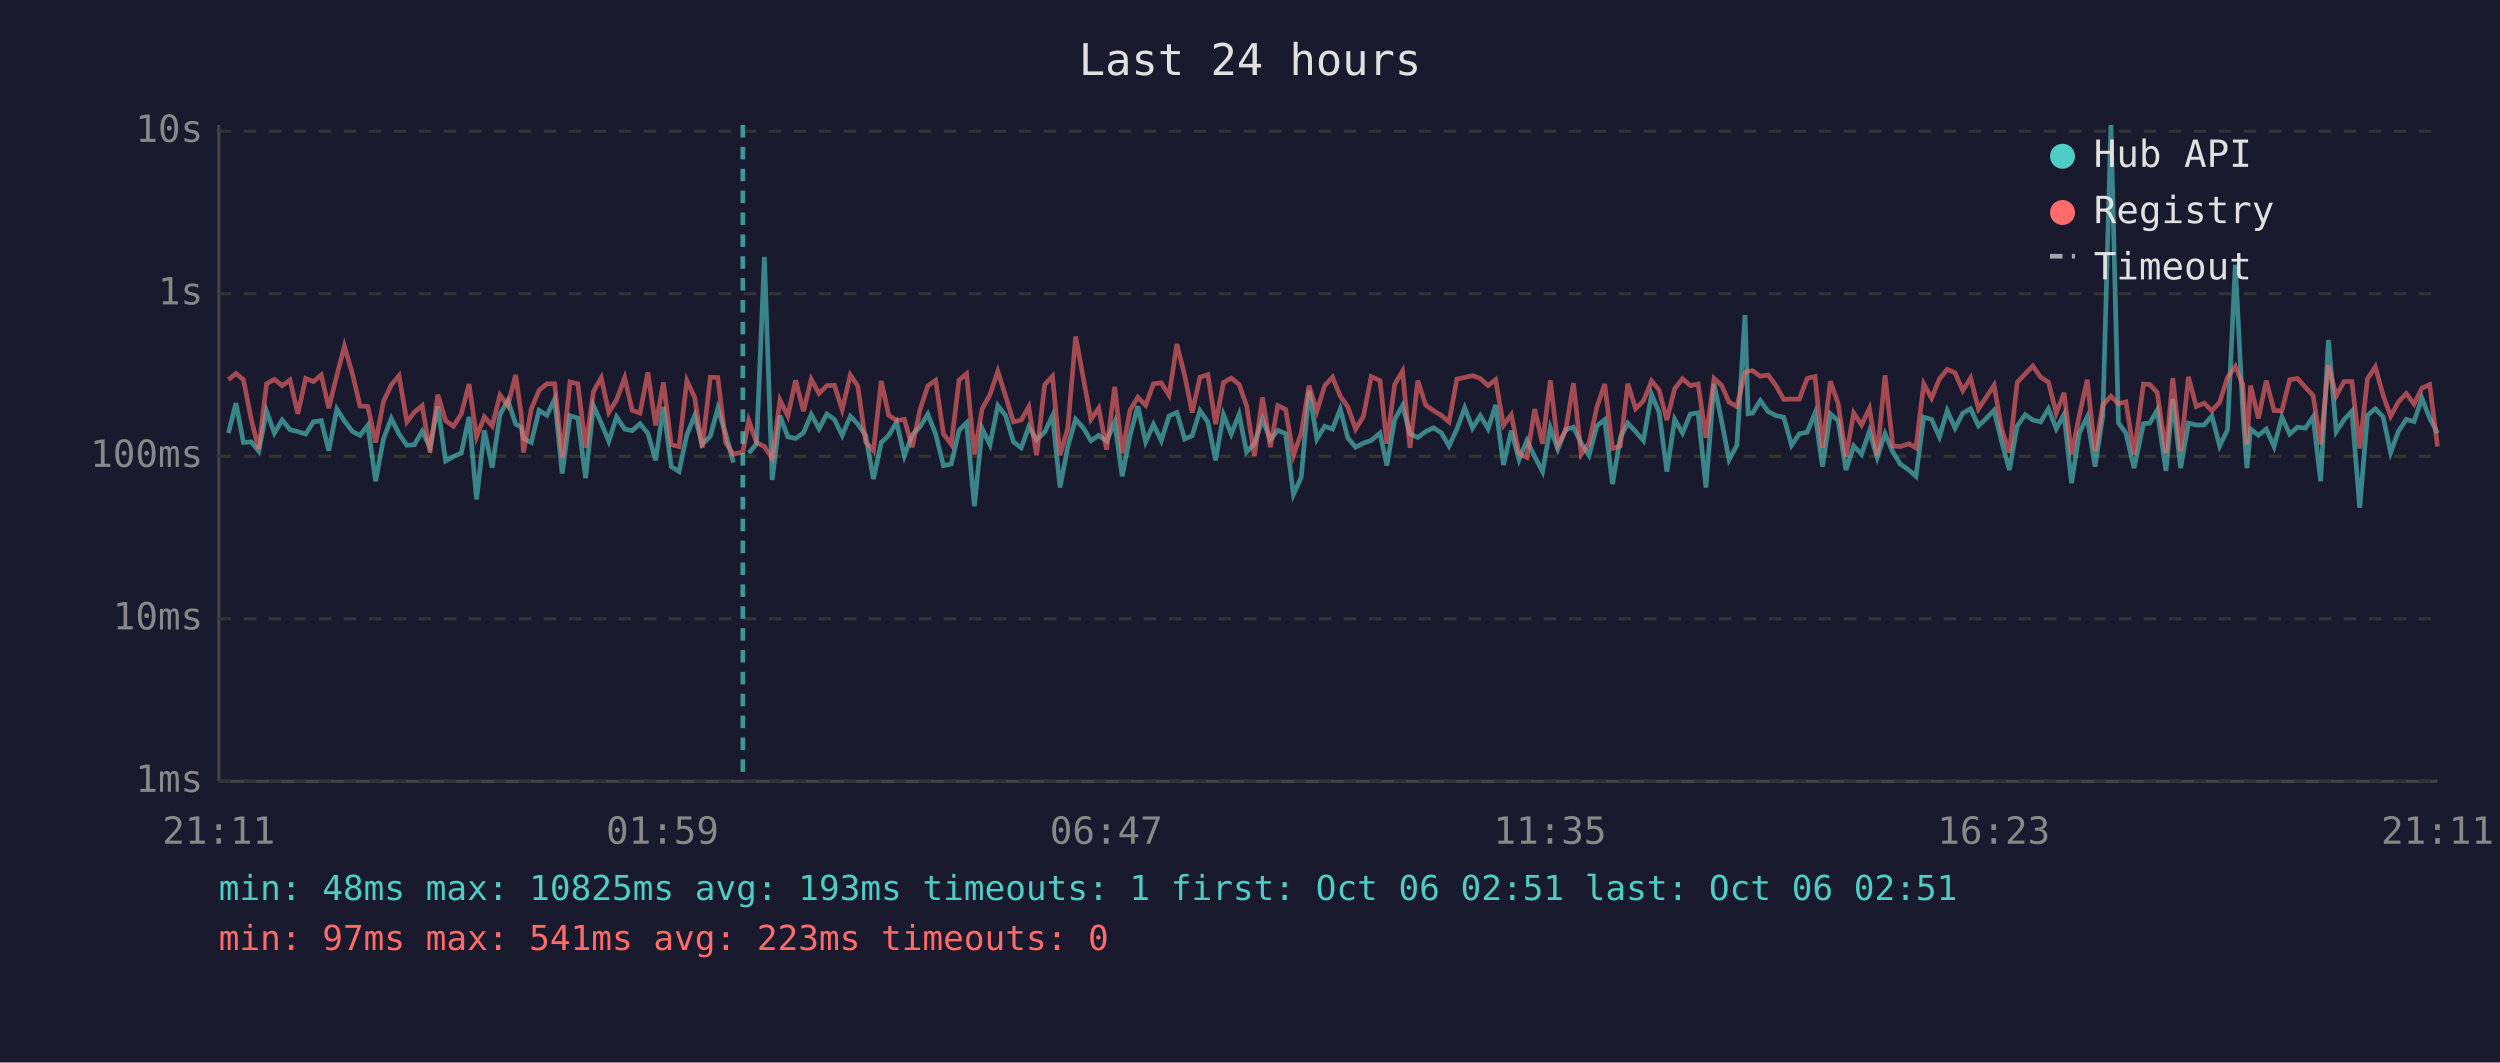
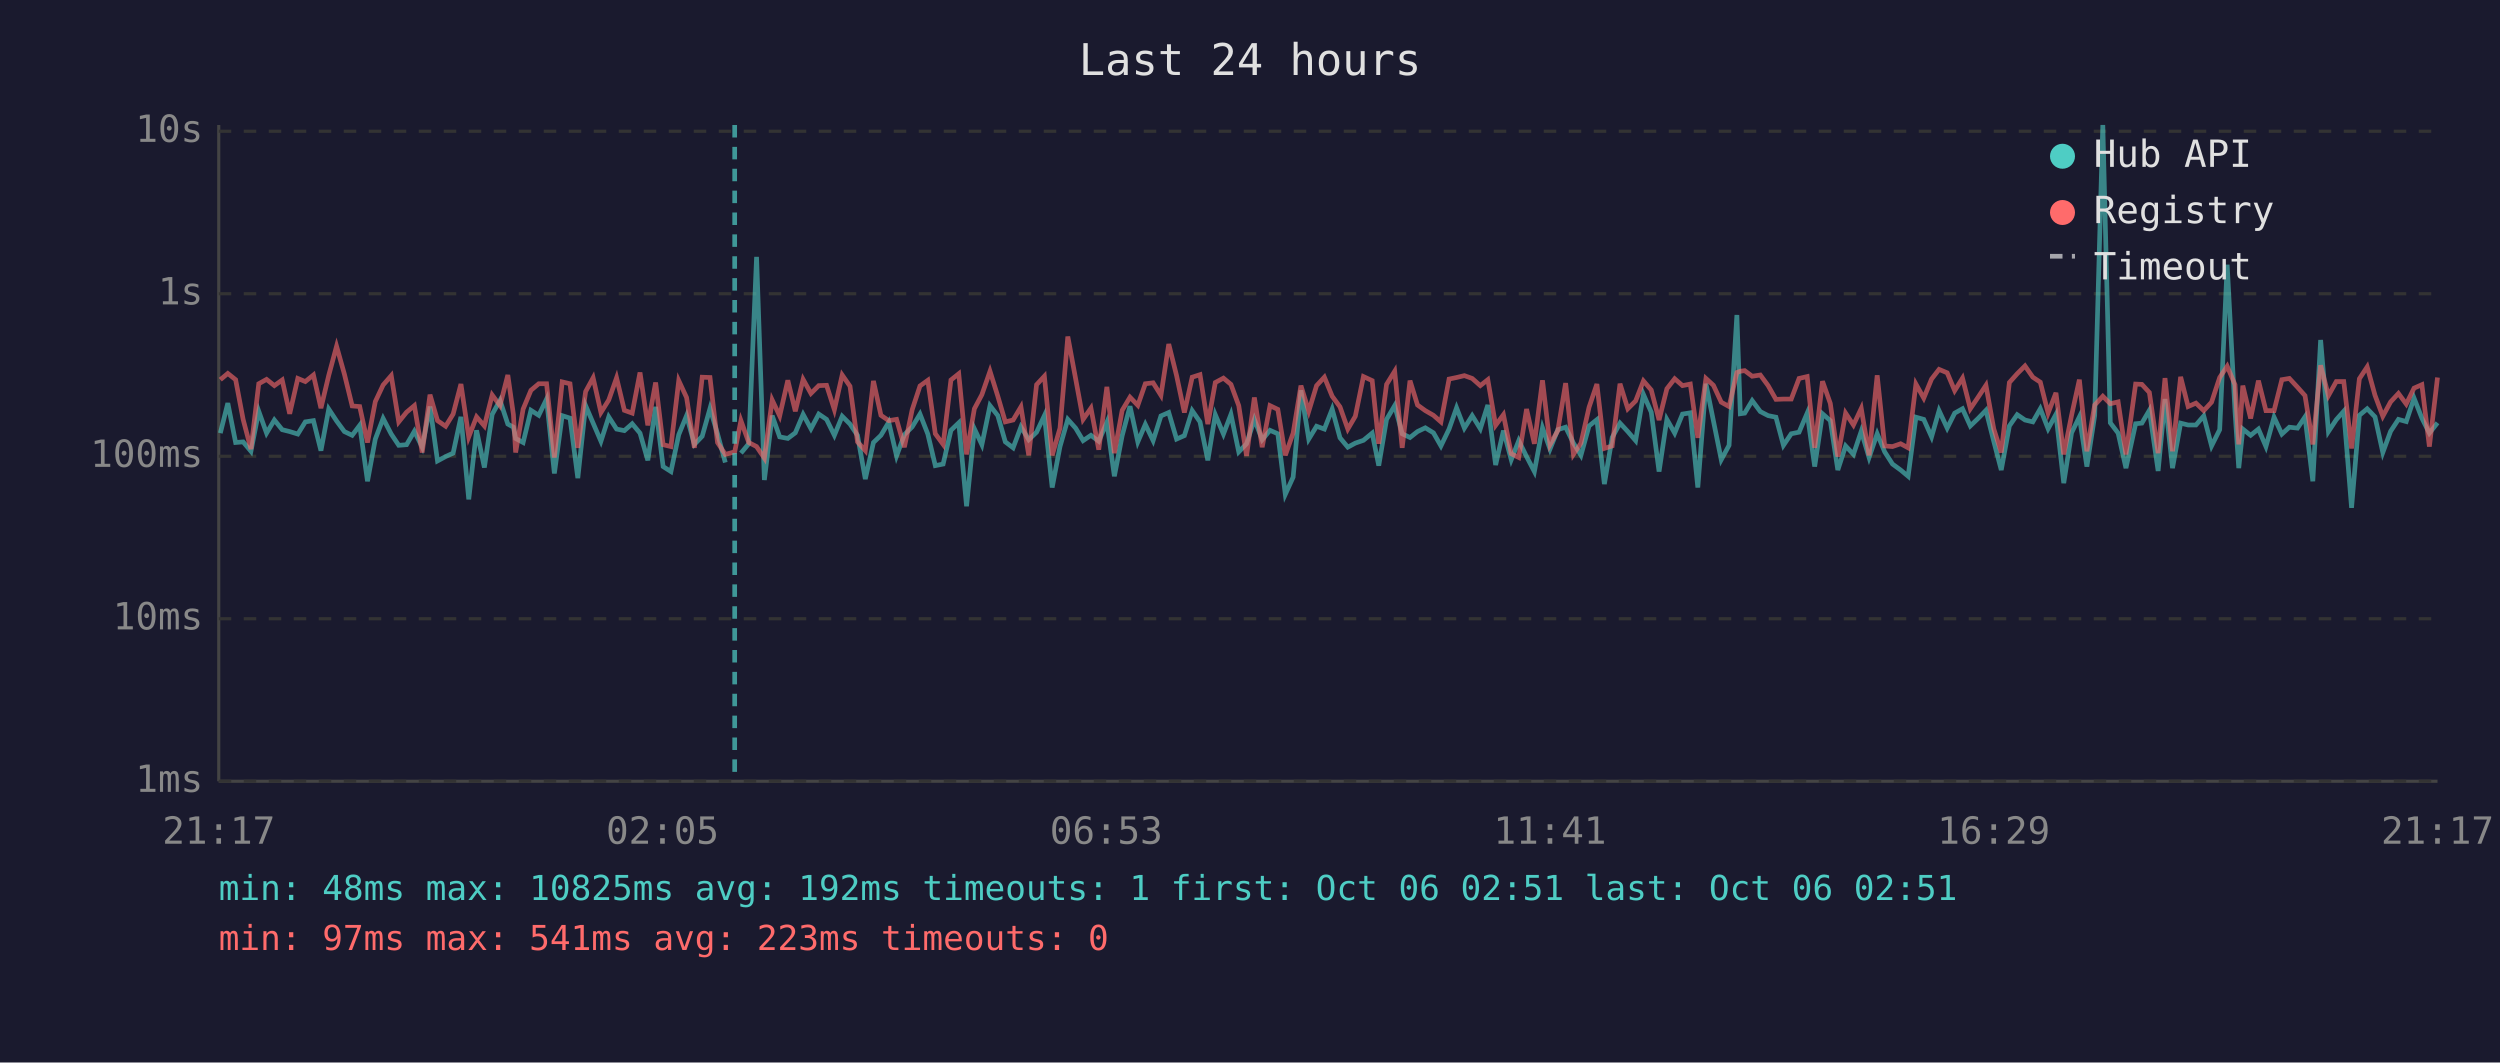
<svg xmlns="http://www.w3.org/2000/svg" viewBox="0 0 800 340" font-family="monospace" font-size="12">
  <rect width="800" height="340" fill="#1a1a2e" />
  <text x="400" y="24" fill="#e0e0e0" font-size="14" text-anchor="middle">Last 24 hours</text>
  <line x1="70" y1="40" x2="70" y2="250" stroke="#444" stroke-width="1" />
  <line x1="70" y1="250" x2="780" y2="250" stroke="#444" stroke-width="1" />
  <line x1="70" y1="250" x2="780" y2="250" stroke="#333" stroke-width="1" stroke-dasharray="4" />
  <text x="65" y="250" fill="#888" text-anchor="end" dominant-baseline="middle">1ms</text>
  <line x1="70" y1="198" x2="780" y2="198" stroke="#333" stroke-width="1" stroke-dasharray="4" />
  <text x="65" y="198" fill="#888" text-anchor="end" dominant-baseline="middle">10ms</text>
  <line x1="70" y1="146" x2="780" y2="146" stroke="#333" stroke-width="1" stroke-dasharray="4" />
  <text x="65" y="146" fill="#888" text-anchor="end" dominant-baseline="middle">100ms</text>
  <line x1="70" y1="94" x2="780" y2="94" stroke="#333" stroke-width="1" stroke-dasharray="4" />
  <text x="65" y="94" fill="#888" text-anchor="end" dominant-baseline="middle">1s</text>
  <line x1="70" y1="42" x2="780" y2="42" stroke="#333" stroke-width="1" stroke-dasharray="4" />
  <text x="65" y="42" fill="#888" text-anchor="end" dominant-baseline="middle">10s</text>
-   <text x="70" y="270" fill="#888" text-anchor="middle">21:11</text>
-   <text x="212" y="270" fill="#888" text-anchor="middle">01:59</text>
-   <text x="354" y="270" fill="#888" text-anchor="middle">06:47</text>
-   <text x="496" y="270" fill="#888" text-anchor="middle">11:35</text>
-   <text x="638" y="270" fill="#888" text-anchor="middle">16:23</text>
-   <text x="780" y="270" fill="#888" text-anchor="middle">21:11</text>
-   <polyline points="73.1,138.6 75.5,129.0 77.9,141.6 80.4,141.4 82.8,144.4 85.3,131.6 87.8,138.6 90.3,134.4 92.8,137.5 95.3,138.1 97.8,138.9 100.3,135.0 102.8,134.6 105.2,144.2 107.8,130.9 110.2,134.7 112.8,138.1 115.2,139.3 117.7,136.1 120.2,154.0 122.7,140.5 125.2,133.9 127.7,138.9 130.2,142.5 132.6,142.3 135.1,138.0 137.6,143.1 140.1,130.1 142.6,147.5 145.1,146.1 147.6,145.0 150.1,133.4 152.5,159.8 155.0,137.7 157.5,149.6 160.0,132.6 162.5,128.1 165.0,135.7 166.8,136.7 167.5,140.3 170.0,141.6 172.5,131.3 175.0,132.9 177.5,127.7 179.9,151.5 182.4,133.0 184.9,133.8 187.4,153.0 189.9,129.8 192.4,135.4 194.8,141.2 197.3,133.4 199.9,137.3 202.3,137.8 204.8,135.6 207.3,138.6 209.8,147.3 212.3,130.2 214.8,149.3 217.3,150.9 219.8,139.1 222.3,133.0 224.7,142.2 227.3,139.6 229.7,130.7 232.2,138.8 234.7,148.0" fill="none" stroke="#4ecdc4" stroke-width="1.5" opacity="0.6" />
-   <polyline points="239.6,145.0 242.1,142.0 244.6,82.2 247.1,153.6 249.6,133.0 252.1,139.8 254.6,140.3 257.1,138.5 259.6,132.6 262.1,137.2 264.6,132.5 267.0,134.2 269.5,139.3 272.1,133.2 274.5,135.7 277.0,139.3 279.5,153.3 282.0,141.6 284.4,139.3 286.9,135.1 289.4,145.9 291.9,139.1 294.4,136.6 296.9,132.5 299.4,138.9 301.9,149.0 304.4,148.5 306.9,137.7 309.3,135.3 311.8,162.0 314.3,137.2 316.8,142.3 319.3,129.8 321.8,133.0 324.3,141.4 326.8,143.3 329.2,136.6 331.7,140.7 334.3,138.3 336.8,133.0 339.2,156.0 341.7,142.9 344.2,134.2 346.7,137.0 349.1,141.0 351.6,139.3 354.1,141.2 356.7,135.1 359.1,152.4 361.6,139.4 364.1,130.0 366.6,141.4 369.1,135.8 371.6,141.0 374.1,133.1 376.6,132.0 379.1,140.5 381.5,139.4 384.0,131.4 386.5,135.0 389.0,147.3 391.5,132.7 394.0,138.9 396.5,132.6 398.9,144.6 401.4,142.0 404.0,134.2 406.5,140.7 408.9,137.7 411.4,138.8 413.9,158.2 416.4,152.7 418.9,124.9 421.4,140.5 423.9,136.4 426.4,137.3 428.9,130.9 431.3,140.1 433.8,143.1 436.3,141.8 438.8,140.9 441.6,138.6 443.8,149.0 446.3,134.2 448.8,129.8 451.2,138.8 453.7,140.0 456.2,138.1 458.7,136.9 461.2,138.5 463.7,142.7 466.2,137.3 468.7,130.5 471.2,137.0 473.7,133.0 476.2,137.2 478.6,129.6 481.1,148.8 483.6,137.8 486.1,147.1 488.6,141.0 491.1,146.1 493.6,150.9 496.1,136.9 498.5,143.7 501.0,137.5 503.5,136.7 506.0,141.8 508.5,145.7 511.0,136.3 513.5,134.3 516.0,154.9 518.5,140.0 520.9,135.4 523.4,138.1 525.9,141.0 528.5,126.2 530.9,131.9 533.4,150.9 535.9,134.2 538.4,138.6 540.9,132.5 543.4,132.1 545.9,156.0 548.5,122.8 550.9,134.7 553.3,147.1 555.8,142.5 558.4,100.8 559.4,132.4 560.8,132.2 563.3,128.2 565.8,131.7 568.3,133.0 570.8,133.5 573.3,142.5 575.8,138.8 578.3,138.3 580.8,132.2 583.2,149.3 585.7,132.4 588.2,134.6 590.7,150.4 593.2,142.7 595.7,145.4 598.2,138.0 600.7,146.4 603.2,138.8 605.7,144.6 608.1,148.5 610.8,150.4 613.1,152.4 615.6,133.5 618.1,134.2 620.6,139.8 623.1,131.4 625.6,137.0 628.1,132.2 630.6,130.8 633.1,136.3 635.6,133.9 638.1,131.3 640.5,141.2 643.0,150.4 645.5,136.3 648.1,132.7 650.5,134.4 653.0,135.0 655.5,130.8 658.0,137.2 660.5,132.6 662.9,154.6 665.4,138.5 667.9,133.4 670.4,149.3 672.9,133.0 675.5,40.0 677.9,135.3 680.3,138.6 682.9,149.8 685.9,135.6 687.9,135.4 690.3,131.3 693.1,150.7 695.3,127.7 697.8,149.8 700.3,135.4 702.8,136.0 705.3,136.0 707.8,133.1 710.3,142.7 712.8,137.5 715.3,84.7 717.7,131.6 719.0,149.8 720.2,137.3 722.7,139.3 725.2,137.3 727.7,142.9 730.2,133.5 732.7,138.9 735.2,136.7 737.7,137.0 740.2,133.4 742.6,154.0 745.1,108.8 747.6,138.1 750.1,134.3 752.6,131.6 755.1,162.5 757.6,132.9 760.1,130.8 762.6,133.4 765.0,144.8 767.5,138.0 770.0,134.2 772.5,134.9 775.0,127.4 777.5,133.8 780.0,138.6" fill="none" stroke="#4ecdc4" stroke-width="1.5" opacity="0.6" />
-   <polyline points="73.1,121.5 75.5,119.5 77.9,121.5 80.4,134.2 82.8,143.7 85.3,122.8 87.8,121.4 90.3,123.4 92.8,121.6 95.3,132.4 97.8,121.1 100.3,122.1 102.8,120.0 105.2,130.6 107.8,120.1 110.2,110.8 112.8,119.7 115.2,129.9 117.7,130.1 120.2,141.6 122.7,128.5 125.2,123.2 127.7,120.2 130.2,135.0 132.6,131.9 135.1,129.8 137.6,144.8 140.1,126.3 142.6,134.6 145.1,136.4 147.6,132.5 150.1,122.9 152.5,139.8 155.0,133.4 157.5,136.3 160.0,126.4 162.5,129.8 165.0,120.0 166.8,132.7 167.5,144.8 170.0,130.9 172.5,124.9 175.0,122.8 177.5,122.8 179.9,146.4 182.4,122.2 184.9,122.8 187.4,143.3 189.9,125.3 192.4,120.9 194.8,132.0 197.3,128.0 199.9,120.9 202.3,131.3 204.8,132.2 207.3,119.2 209.8,136.1 212.3,122.4 214.8,142.3 217.3,142.9 219.8,121.8 222.3,127.2 224.7,143.3 227.3,120.7 229.7,120.8 232.2,141.6 234.7,145.4 237.7,144.6 239.6,134.6 242.1,141.6 244.6,142.9 247.1,146.6 249.6,128.0 252.1,133.1 254.6,121.7 257.1,131.6 259.6,121.4 262.1,125.9 264.6,123.4 267.0,123.3 269.5,131.1 272.1,120.0 274.5,123.6 277.0,141.4 279.5,144.2 282.0,121.9 284.4,132.9 286.9,134.6 289.4,134.2 291.9,143.1 294.4,131.1 296.9,123.5 299.4,121.7 301.9,138.8 304.4,142.2 306.9,121.6 309.3,119.6 311.8,145.4 314.3,130.8 316.8,126.3 319.3,118.8 321.8,126.8 324.3,135.0 326.8,134.4 329.2,130.2 331.7,145.7 334.3,123.1 336.8,120.4 339.2,145.7 341.7,137.0 344.2,107.7 346.7,121.2 349.1,134.2 351.6,130.6 354.1,143.9 356.7,123.8 359.1,145.0 361.6,131.3 364.1,127.1 366.6,129.7 369.1,122.8 371.6,122.5 374.1,126.5 376.6,110.1 379.1,120.2 381.5,132.0 384.0,120.7 386.5,119.9 389.0,135.7 391.5,122.4 394.0,121.0 396.5,123.0 398.9,129.8 401.4,145.9 404.0,127.2 406.5,143.1 408.9,129.8 411.4,131.0 413.9,145.7 416.4,138.6 418.9,123.4 421.4,131.6 423.9,123.4 426.4,120.7 428.9,126.8 431.3,130.2 433.8,137.3 436.3,133.2 438.8,120.5 441.6,121.8 443.8,142.0 446.3,123.0 448.8,118.8 451.2,143.3 453.7,121.8 456.2,129.6 458.7,131.4 461.2,132.9 463.7,135.0 466.2,121.3 468.7,120.8 471.2,120.2 473.7,121.1 476.2,123.4 478.6,121.5 481.1,136.1 483.6,132.7 486.1,145.2 488.6,146.4 491.1,130.9 493.6,142.0 496.1,121.7 498.5,142.3 501.0,137.8 503.5,122.6 506.0,145.4 508.5,141.8 511.0,130.3 513.5,122.9 516.0,143.5 518.5,142.7 520.9,122.8 523.4,130.8 525.9,128.3 528.5,121.9 530.9,124.8 533.4,134.4 535.9,124.4 538.4,121.2 540.9,123.4 543.4,122.9 545.9,140.1 548.5,121.1 550.9,123.3 553.3,128.7 555.8,130.1 558.4,119.2 559.4,118.8 560.8,118.6 563.3,120.4 565.8,120.0 568.3,123.4 570.8,127.8 573.3,127.7 575.8,127.7 578.3,121.1 580.8,120.5 583.2,143.3 585.7,122.0 588.2,129.1 590.7,146.1 593.2,132.2 595.7,136.0 598.2,130.7 600.7,145.7 603.2,120.1 605.7,142.7 608.1,142.9 610.8,142.0 613.1,143.3 615.6,122.9 618.1,127.4 620.6,121.3 623.1,118.2 625.6,119.3 628.1,125.0 630.6,121.0 633.1,130.8 635.6,127.1 638.1,123.3 640.5,137.2 643.0,144.8 645.5,122.4 648.1,119.6 650.5,117.1 653.0,120.7 655.5,122.3 658.0,132.2 660.5,125.7 662.9,145.4 665.4,132.9 667.9,121.5 670.4,144.4 672.9,129.6 675.5,126.8 677.9,129.2 680.3,128.6 682.9,145.4 685.9,122.9 687.9,123.0 690.3,125.6 693.1,145.0 695.3,121.0 697.8,144.4 700.3,120.6 702.8,130.1 705.3,129.0 707.8,131.4 710.3,128.7 712.8,120.8 715.3,117.2 717.7,123.1 719.0,142.2 720.2,123.4 722.7,133.9 725.2,121.8 727.7,131.4 730.2,131.4 732.7,121.5 735.2,121.1 737.7,123.9 740.2,126.6 742.6,142.2 745.1,116.9 747.6,126.6 750.1,122.1 752.6,122.1 755.1,143.5 757.6,121.2 760.1,117.4 762.6,126.5 765.0,133.2 767.5,128.6 770.0,125.9 772.5,129.3 775.0,124.2 777.5,123.1 780.0,142.9" fill="none" stroke="#ff6b6b" stroke-width="1.5" opacity="0.6" />
-   <line x1="237.7" y1="40" x2="237.7" y2="250" stroke="#4ecdc4" stroke-width="1.5" stroke-dasharray="4,3" opacity="0.7" />
+   <text x="70" y="270" fill="#888" text-anchor="middle">21:17</text>
+   <text x="212" y="270" fill="#888" text-anchor="middle">02:05</text>
+   <text x="354" y="270" fill="#888" text-anchor="middle">06:53</text>
+   <text x="496" y="270" fill="#888" text-anchor="middle">11:41</text>
+   <text x="638" y="270" fill="#888" text-anchor="middle">16:29</text>
+   <text x="780" y="270" fill="#888" text-anchor="middle">21:17</text>
+   <polyline points="70.5,138.6 72.9,129.0 75.4,141.6 77.8,141.4 80.3,144.4 82.8,131.6 85.3,138.6 87.8,134.4 90.3,137.5 92.7,138.1 95.3,138.9 97.7,135.0 100.3,134.6 102.7,144.2 105.2,130.9 107.7,134.7 110.2,138.1 112.7,139.3 115.1,136.1 117.6,154.0 120.1,140.5 122.6,133.9 125.2,138.9 127.6,142.5 130.1,142.3 132.6,138.0 135.1,143.1 137.6,130.1 140.0,147.5 142.6,146.1 145.0,145.0 147.5,133.4 150.0,159.8 152.5,137.7 155.0,149.6 157.5,132.6 160.0,128.1 162.5,135.7 164.3,136.7 165.0,140.3 167.4,141.6 169.9,131.3 172.4,132.9 174.9,127.7 177.4,151.5 179.9,133.0 182.4,133.8 184.9,153.0 187.4,129.8 189.8,135.4 192.3,141.2 194.8,133.4 197.3,137.3 199.8,137.8 202.3,135.6 204.8,138.6 207.3,147.3 209.8,130.2 212.2,149.3 214.7,150.9 217.2,139.1 219.7,133.0 222.2,142.2 224.7,139.6 227.2,130.7 229.6,138.8 232.1,148.0" fill="none" stroke="#4ecdc4" stroke-width="1.5" opacity="0.6" />
+   <polyline points="237.1,145.0 239.6,142.0 242.1,82.2 244.6,153.6 247.1,133.0 249.5,139.8 252.1,140.3 254.5,138.5 257.0,132.6 259.5,137.2 262.0,132.5 264.5,134.2 267.0,139.3 269.5,133.2 272.0,135.7 274.4,139.3 276.9,153.3 279.5,141.6 281.9,139.3 284.4,135.1 286.9,145.9 289.4,139.1 291.9,136.6 294.4,132.5 296.9,138.9 299.3,149.0 301.8,148.5 304.3,137.7 306.8,135.3 309.3,162.0 311.8,137.2 314.2,142.3 316.8,129.8 319.3,133.0 321.7,141.4 324.2,143.3 326.7,136.6 329.2,140.7 331.7,138.3 334.2,133.0 336.7,156.0 339.2,142.9 341.7,134.2 344.2,137.0 346.6,141.0 349.1,139.3 351.6,141.2 354.2,135.1 356.6,152.4 359.1,139.4 361.6,130.0 364.1,141.4 366.5,135.8 369.0,141.0 371.5,133.1 374.0,132.0 376.5,140.5 379.0,139.4 381.5,131.4 384.0,135.0 386.5,147.3 388.9,132.7 391.5,138.9 393.9,132.6 396.4,144.6 398.9,142.0 401.4,134.2 403.9,140.7 406.4,137.7 408.9,138.8 411.3,158.2 413.8,152.7 416.3,124.9 418.8,140.5 421.3,136.4 423.8,137.3 426.3,130.9 428.8,140.1 431.3,143.1 433.7,141.8 436.3,140.9 439.1,138.6 441.2,149.0 443.7,134.2 446.3,129.8 448.7,138.8 451.2,140.0 453.6,138.1 456.1,136.9 458.7,138.5 461.1,142.7 463.7,137.3 466.1,130.5 468.6,137.0 471.1,133.0 473.7,137.2 476.1,129.6 478.6,148.8 481.1,137.8 483.6,147.1 486.0,141.0 488.5,146.1 491.0,150.9 493.6,136.9 496.0,143.7 498.5,137.5 501.0,136.7 503.5,141.8 505.9,145.7 508.5,136.3 511.0,134.3 513.4,154.9 515.9,140.0 518.4,135.4 520.9,138.1 523.4,141.0 525.9,126.2 528.4,131.9 530.9,150.9 533.4,134.2 535.9,138.6 538.4,132.5 540.9,132.1 543.3,156.0 545.9,122.8 548.3,134.7 550.8,147.1 553.3,142.5 555.8,100.8 556.9,132.4 558.3,132.2 560.7,128.2 563.3,131.7 565.8,133.0 568.3,133.5 570.7,142.5 573.2,138.8 575.7,138.3 578.3,132.2 580.7,149.3 583.2,132.4 585.7,134.6 588.1,150.4 590.6,142.7 593.1,145.4 595.6,138.0 598.1,146.4 600.7,138.8 603.1,144.6 605.6,148.5 608.2,150.4 610.6,152.4 613.1,133.5 615.6,134.2 618.1,139.8 620.5,131.4 623.1,137.0 625.5,132.2 628.0,130.8 630.5,136.3 633.0,133.9 635.5,131.3 638.0,141.2 640.4,150.4 643.0,136.3 645.5,132.7 648.0,134.4 650.5,135.0 652.9,130.8 655.4,137.2 657.9,132.6 660.4,154.6 662.9,138.5 665.4,133.4 667.8,149.3 670.3,133.0 672.9,40.0 675.3,135.3 677.8,138.6 680.3,149.8 683.4,135.6 685.4,135.4 687.8,131.3 690.6,150.7 692.8,127.7 695.2,149.8 697.8,135.4 700.2,136.0 702.7,136.0 705.2,133.1 707.7,142.7 710.3,137.5 712.7,84.7 715.2,131.6 716.4,149.8 717.7,137.3 720.2,139.3 722.7,137.3 725.1,142.9 727.7,133.5 730.2,138.9 732.6,136.7 735.2,137.0 737.6,133.4 740.1,154.0 742.6,108.8 745.1,138.1 747.6,134.3 750.0,131.6 752.5,162.5 755.0,132.9 757.5,130.8 760.0,133.4 762.5,144.8 765.0,138.0 767.5,134.2 770.0,134.9 772.5,127.4 775.0,133.8 777.4,138.6 780.0,135.3" fill="none" stroke="#4ecdc4" stroke-width="1.5" opacity="0.6" />
+   <polyline points="70.5,121.5 72.9,119.5 75.4,121.5 77.8,134.2 80.3,143.7 82.8,122.8 85.3,121.4 87.8,123.4 90.3,121.6 92.7,132.4 95.3,121.1 97.7,122.1 100.3,120.0 102.7,130.6 105.2,120.1 107.7,110.8 110.2,119.7 112.7,129.9 115.1,130.1 117.6,141.6 120.1,128.5 122.6,123.2 125.2,120.2 127.6,135.0 130.1,131.9 132.6,129.8 135.1,144.8 137.6,126.3 140.0,134.6 142.6,136.4 145.0,132.5 147.5,122.9 150.0,139.8 152.5,133.4 155.0,136.3 157.5,126.4 160.0,129.8 162.5,120.0 164.3,132.7 165.0,144.8 167.4,130.9 169.9,124.9 172.4,122.8 174.9,122.8 177.4,146.4 179.9,122.2 182.4,122.8 184.9,143.3 187.4,125.3 189.8,120.9 192.3,132.0 194.8,128.0 197.3,120.9 199.8,131.3 202.3,132.2 204.8,119.2 207.3,136.1 209.8,122.4 212.2,142.3 214.7,142.9 217.2,121.8 219.7,127.2 222.2,143.3 224.7,120.7 227.2,120.8 229.6,141.6 232.1,145.4 235.1,144.6 237.1,134.6 239.6,141.6 242.1,142.9 244.6,146.6 247.1,128.0 249.5,133.1 252.1,121.7 254.5,131.6 257.0,121.4 259.5,125.9 262.0,123.4 264.5,123.3 267.0,131.1 269.5,120.0 272.0,123.6 274.4,141.4 276.9,144.2 279.5,121.9 281.9,132.9 284.4,134.6 286.9,134.2 289.4,143.1 291.9,131.1 294.4,123.5 296.9,121.7 299.3,138.8 301.8,142.2 304.3,121.6 306.8,119.6 309.3,145.4 311.8,130.8 314.2,126.3 316.8,118.8 319.3,126.8 321.7,135.0 324.2,134.4 326.7,130.2 329.2,145.7 331.7,123.1 334.2,120.4 336.7,145.7 339.2,137.0 341.7,107.7 344.2,121.2 346.6,134.2 349.1,130.6 351.6,143.9 354.2,123.8 356.6,145.0 359.1,131.3 361.6,127.1 364.1,129.7 366.5,122.8 369.0,122.5 371.5,126.5 374.0,110.1 376.5,120.2 379.0,132.0 381.5,120.7 384.0,119.9 386.5,135.7 388.9,122.4 391.5,121.0 393.9,123.0 396.4,129.8 398.9,145.9 401.4,127.2 403.9,143.1 406.4,129.8 408.9,131.0 411.3,145.7 413.8,138.6 416.3,123.4 418.8,131.6 421.3,123.4 423.8,120.7 426.3,126.8 428.8,130.2 431.3,137.3 433.7,133.2 436.3,120.5 439.1,121.8 441.2,142.0 443.7,123.0 446.3,118.8 448.7,143.3 451.2,121.8 453.6,129.6 456.1,131.4 458.7,132.9 461.1,135.0 463.7,121.3 466.1,120.8 468.6,120.2 471.1,121.1 473.7,123.4 476.1,121.5 478.6,136.1 481.1,132.7 483.6,145.2 486.0,146.4 488.5,130.9 491.0,142.0 493.6,121.7 496.0,142.3 498.5,137.8 501.0,122.6 503.5,145.4 505.9,141.8 508.5,130.3 511.0,122.9 513.4,143.5 515.9,142.7 518.4,122.8 520.9,130.8 523.4,128.3 525.9,121.9 528.4,124.8 530.9,134.4 533.4,124.4 535.9,121.2 538.4,123.4 540.9,122.9 543.3,140.1 545.9,121.1 548.3,123.3 550.8,128.7 553.3,130.1 555.8,119.2 556.9,118.8 558.3,118.6 560.7,120.4 563.3,120.0 565.8,123.4 568.3,127.8 570.7,127.7 573.2,127.7 575.7,121.1 578.3,120.5 580.7,143.3 583.2,122.0 585.7,129.1 588.1,146.1 590.6,132.2 593.1,136.0 595.6,130.7 598.1,145.7 600.7,120.1 603.1,142.7 605.6,142.9 608.2,142.0 610.6,143.3 613.1,122.9 615.6,127.4 618.1,121.3 620.5,118.2 623.1,119.3 625.5,125.0 628.0,121.0 630.5,130.8 633.0,127.1 635.5,123.3 638.0,137.2 640.4,144.8 643.0,122.4 645.5,119.6 648.0,117.1 650.5,120.7 652.9,122.3 655.4,132.2 657.9,125.7 660.4,145.4 662.9,132.9 665.4,121.5 667.8,144.4 670.3,129.6 672.9,126.8 675.3,129.2 677.8,128.6 680.3,145.4 683.4,122.9 685.4,123.0 687.8,125.6 690.6,145.0 692.8,121.0 695.2,144.4 697.8,120.6 700.2,130.1 702.7,129.0 705.2,131.4 707.7,128.7 710.3,120.8 712.7,117.2 715.2,123.1 716.4,142.2 717.7,123.4 720.2,133.9 722.7,121.8 725.1,131.4 727.7,131.4 730.2,121.5 732.6,121.1 735.2,123.9 737.6,126.6 740.1,142.2 742.6,116.9 745.1,126.6 747.6,122.1 750.0,122.1 752.5,143.5 755.0,121.2 757.5,117.4 760.0,126.5 762.5,133.2 765.0,128.6 767.5,125.9 770.0,129.3 772.5,124.2 775.0,123.1 777.4,142.9 780.0,120.8" fill="none" stroke="#ff6b6b" stroke-width="1.5" opacity="0.6" />
+   <line x1="235.1" y1="40" x2="235.1" y2="250" stroke="#4ecdc4" stroke-width="1.5" stroke-dasharray="4,3" opacity="0.7" />
  <circle cx="660" cy="50" r="4" fill="#4ecdc4" />
  <text x="670" y="50" fill="#e0e0e0" dominant-baseline="middle">Hub API</text>
  <circle cx="660" cy="68" r="4" fill="#ff6b6b" />
  <text x="670" y="68" fill="#e0e0e0" dominant-baseline="middle">Registry</text>
  <line x1="656" y1="82" x2="664" y2="82" stroke="#e0e0e0" stroke-width="1.5" stroke-dasharray="4,3" opacity="0.7" />
  <text x="670" y="86" fill="#e0e0e0" dominant-baseline="middle">Timeout</text>
-   <text x="70" y="288" fill="#4ecdc4" font-size="11">min: 48ms  max: 10825ms  avg: 193ms  timeouts: 1  first: Oct 06 02:51  last: Oct 06 02:51</text>
+   <text x="70" y="288" fill="#4ecdc4" font-size="11">min: 48ms  max: 10825ms  avg: 192ms  timeouts: 1  first: Oct 06 02:51  last: Oct 06 02:51</text>
  <text x="70" y="304" fill="#ff6b6b" font-size="11">min: 97ms  max: 541ms  avg: 223ms  timeouts: 0</text>
</svg>
